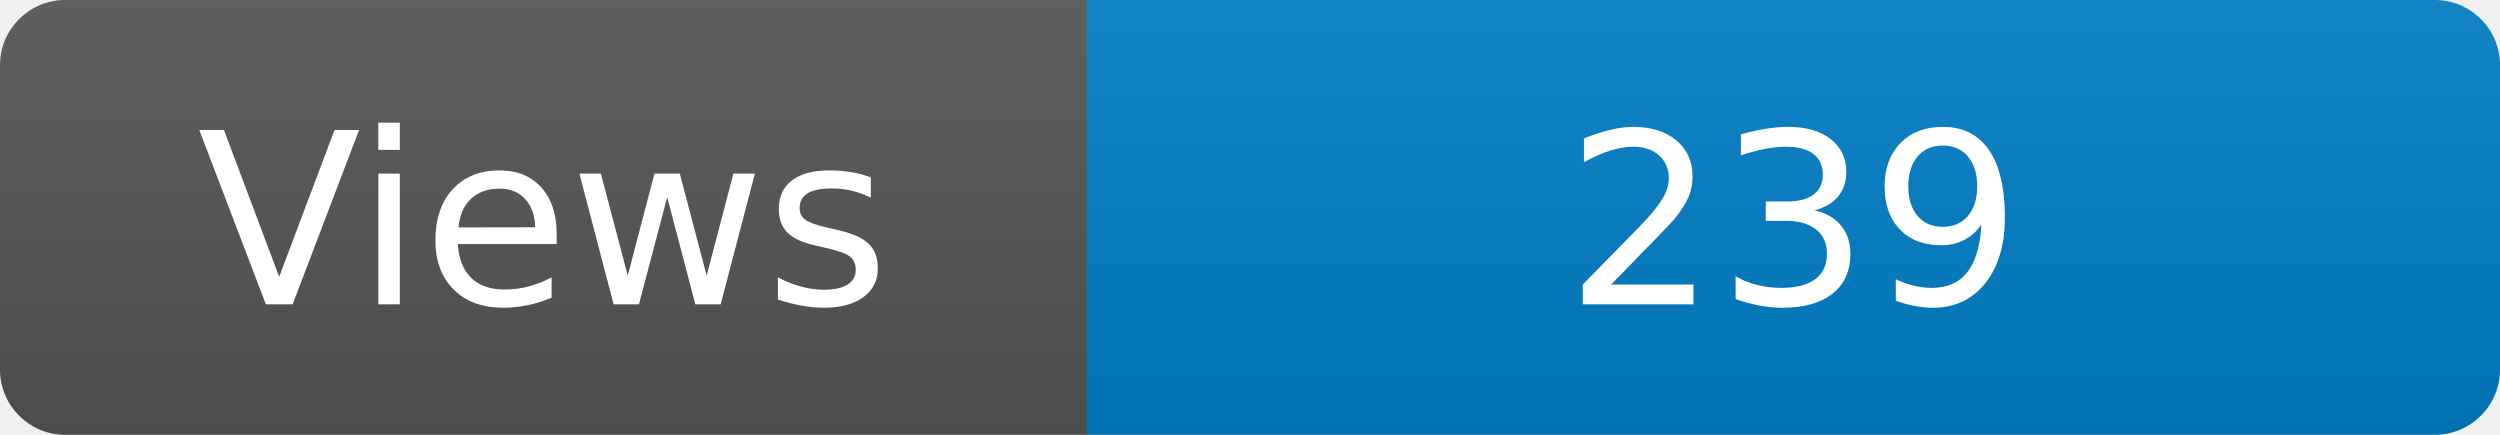
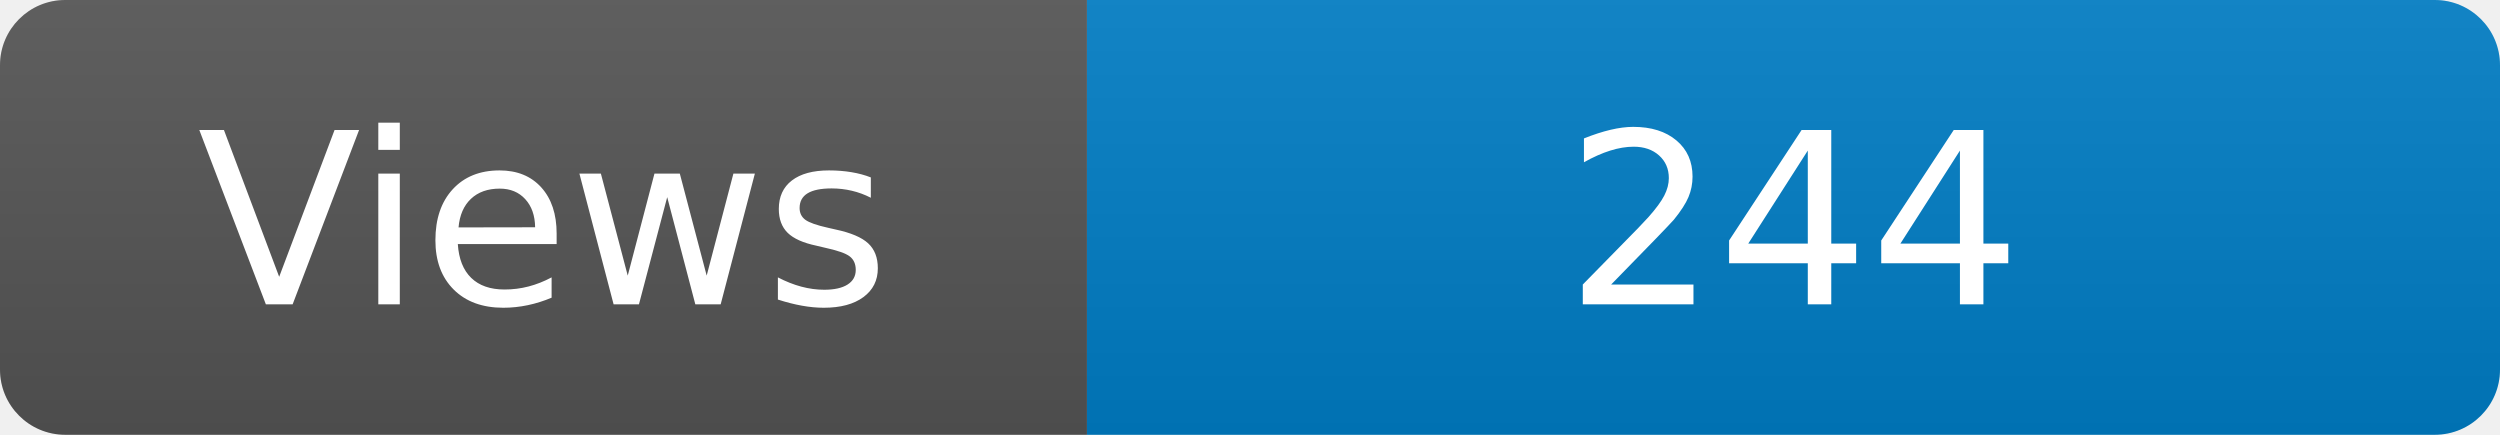
<svg xmlns="http://www.w3.org/2000/svg" width="115" height="20" role="img" aria-label="Maintained?: yes">
  <linearGradient id="s" x2="0" y2="100%">
    <stop offset="0" stop-color="#bbb" stop-opacity=".1" />
    <stop offset="1" stop-opacity=".1" />
  </linearGradient>
  <clipPath id="r">
    <rect width="115" height="20" rx="3" fill="#fff" />
  </clipPath>
  <g clip-path="url(#r)">
    <rect width="50" height="20" fill="#555" />
    <rect x="50" width="160" height="20" fill="#007ec6" />
    <rect width="115" height="20" fill="url(#s)" />
  </g>
  <g fill="#fff" text-anchor="middle" font-family="Verdana,Geneva,DejaVu Sans,sans-serif" font-size="110">
    <text x="250" y="140" transform="scale(.1)" fill="#fff">Views</text>
-     <text x="825" y="140" transform="scale(.1)" fill="#fff">239</text>
+     <text x="825" y="140" transform="scale(.1)" fill="#fff">244</text>
  </g>
</svg>
